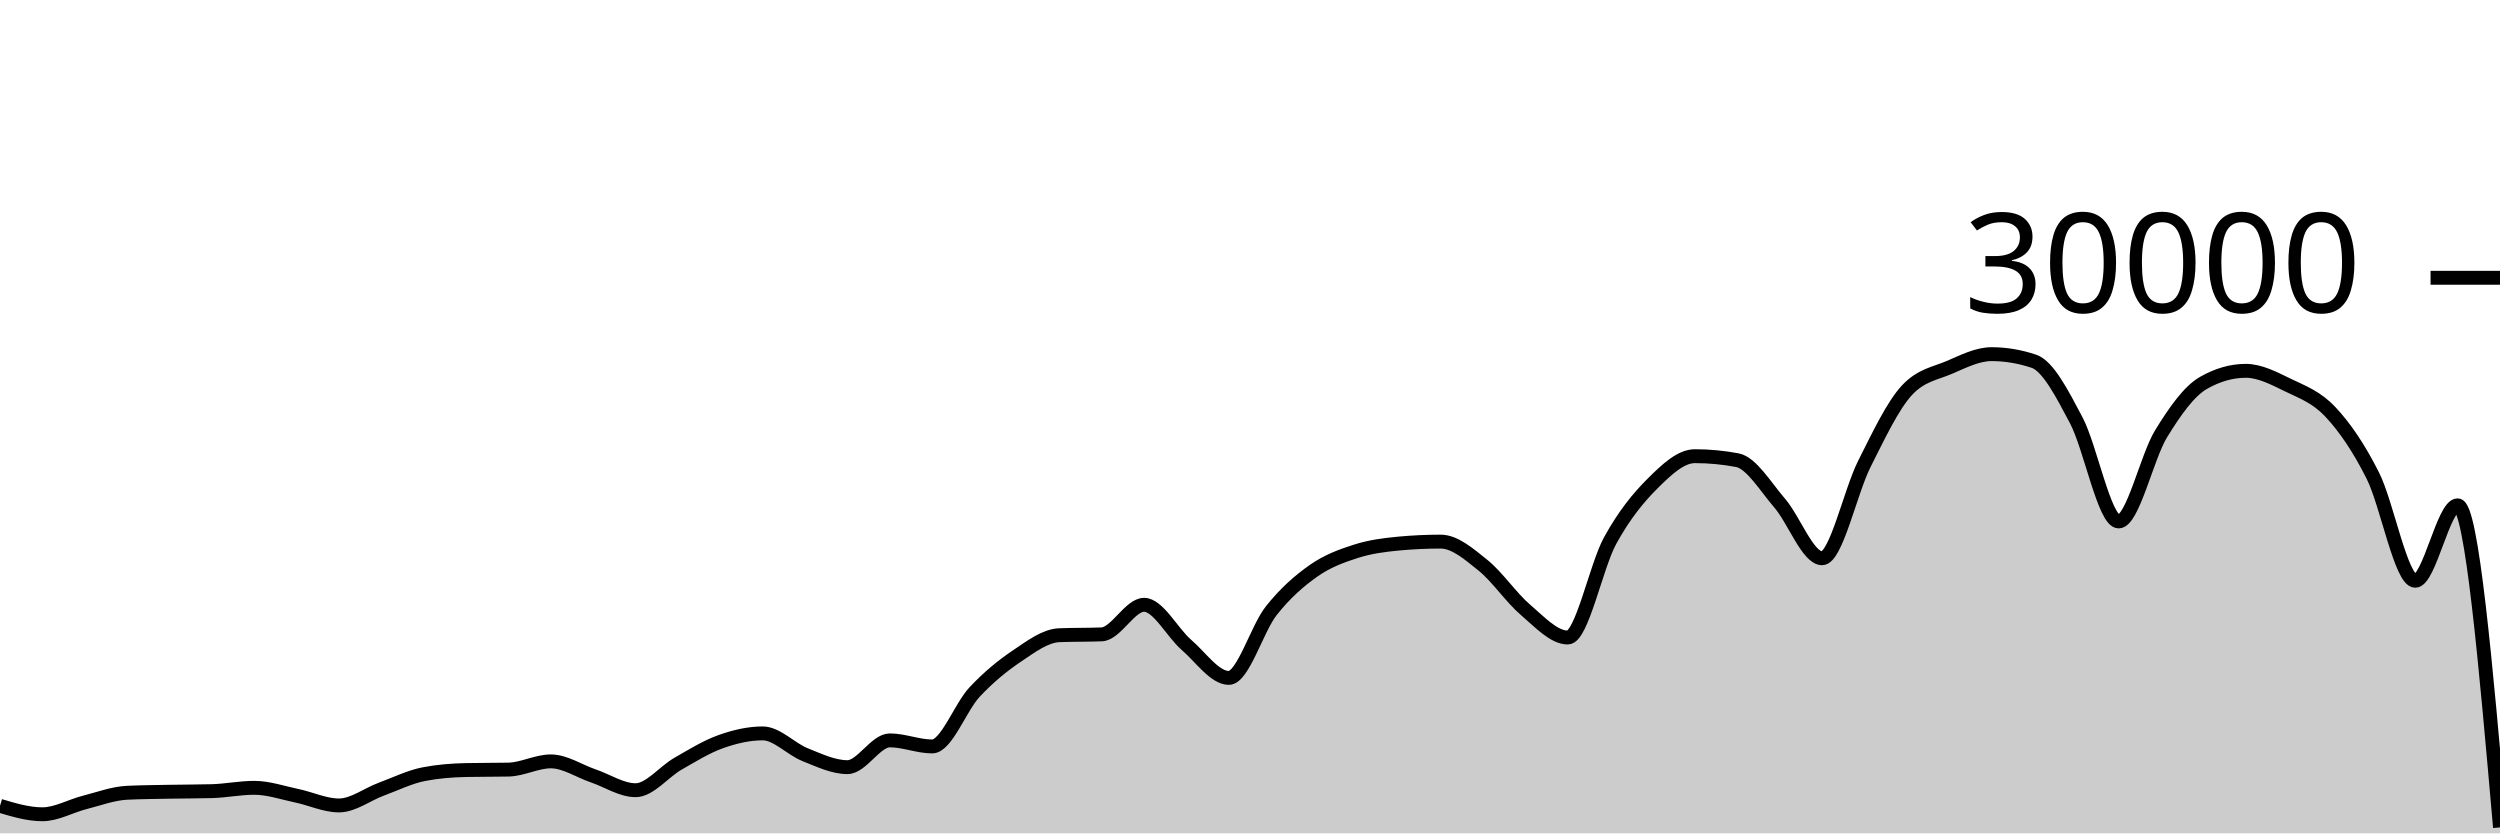
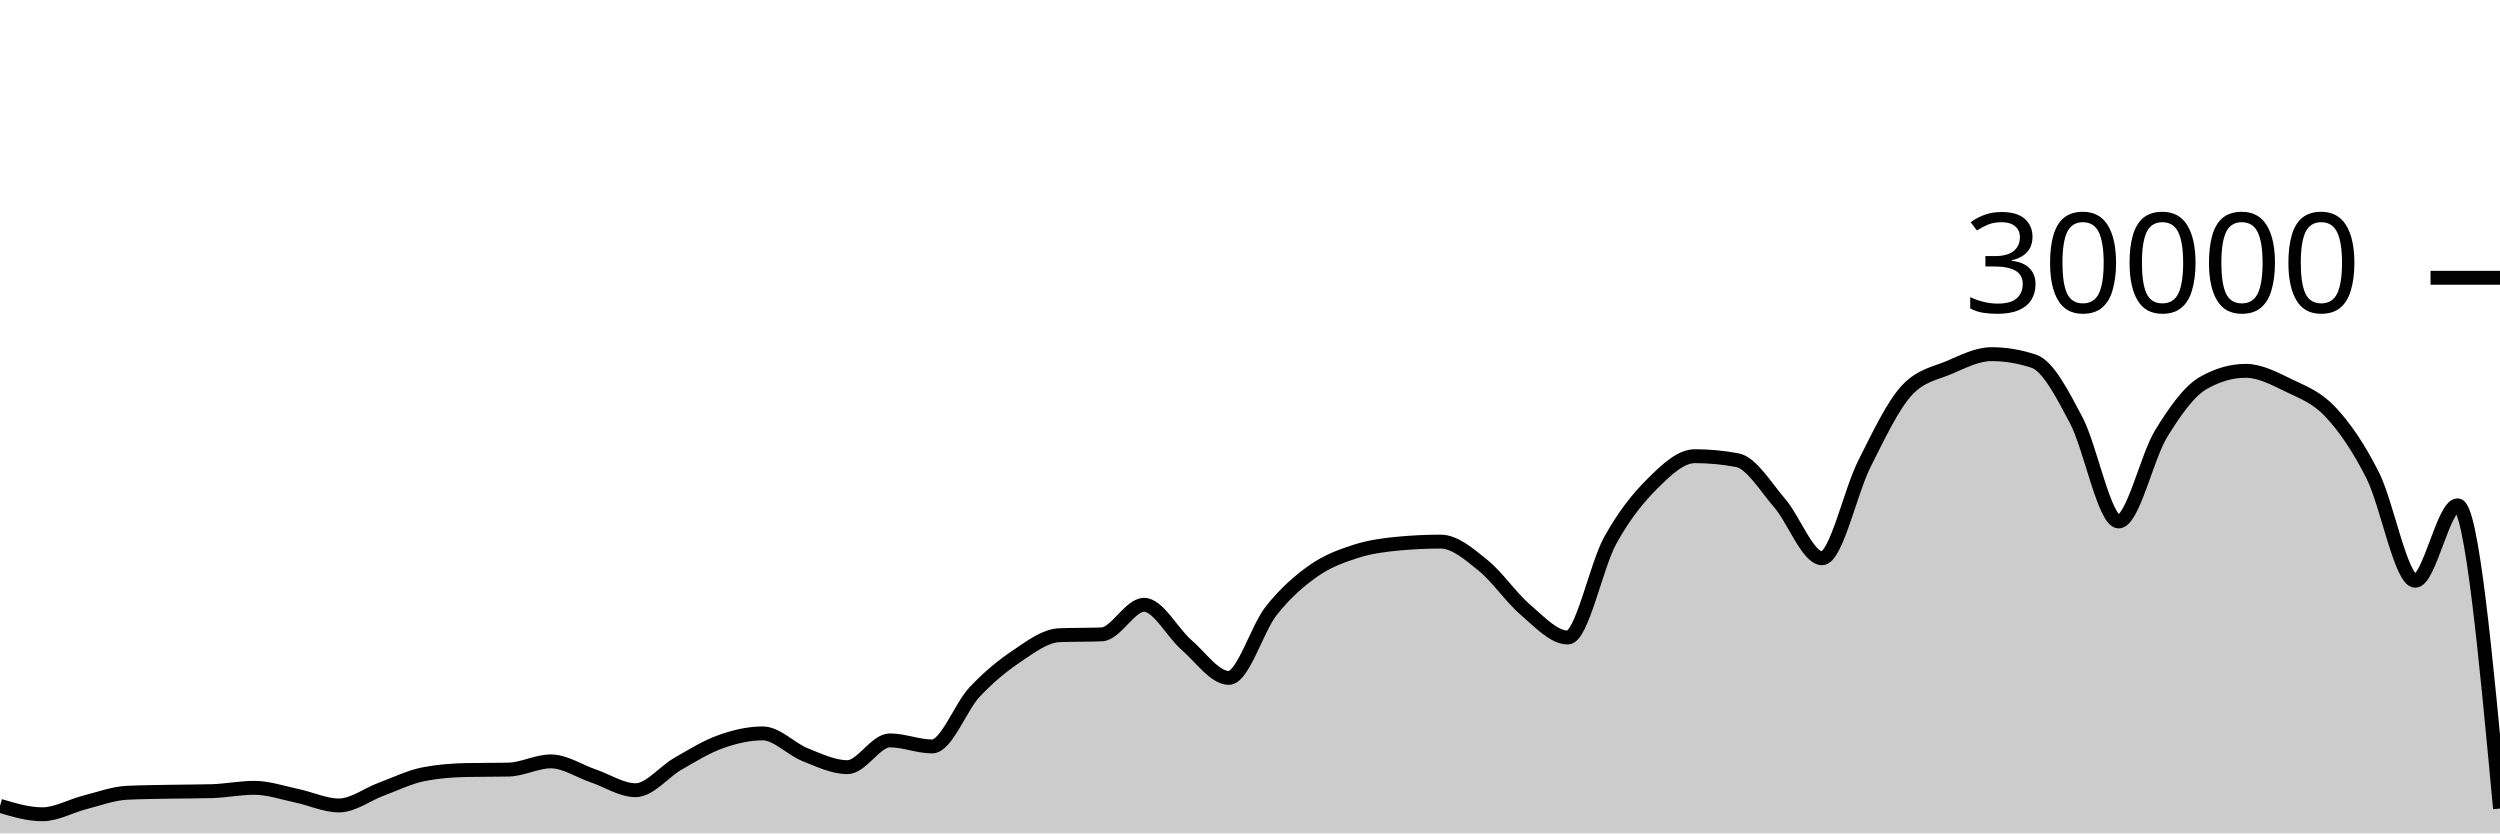
<svg xmlns="http://www.w3.org/2000/svg" viewBox="0 0 180 60">
  <g transform="translate(0,20)">
-     <path class="area" fill="rgba(0, 0, 0, 0.2)" d="M0,38.02C1.017,38.323,2.034,38.627,3.051,38.627C4.068,38.627,5.085,38.031,6.102,37.773C7.119,37.515,8.136,37.128,9.153,37.079C10.169,37.03,11.186,37.025,12.203,37.005C13.22,36.986,14.237,36.991,15.254,36.963C16.271,36.934,17.288,36.723,18.305,36.723C19.322,36.723,20.339,37.079,21.356,37.291C22.373,37.502,23.39,37.992,24.407,37.992C25.424,37.992,26.441,37.194,27.458,36.819C28.475,36.444,29.492,35.94,30.508,35.741C31.525,35.542,32.542,35.464,33.559,35.443C34.576,35.421,35.593,35.432,36.61,35.411C37.627,35.389,38.644,34.819,39.661,34.819C40.678,34.819,41.695,35.517,42.712,35.863C43.729,36.209,44.746,36.895,45.763,36.895C46.78,36.895,47.797,35.57,48.814,34.989C49.831,34.408,50.847,33.774,51.864,33.409C52.881,33.045,53.898,32.804,54.915,32.804C55.932,32.804,56.949,33.931,57.966,34.336C58.983,34.741,60,35.235,61.017,35.235C62.034,35.235,63.051,33.307,64.068,33.307C65.085,33.307,66.102,33.744,67.119,33.744C68.136,33.744,69.153,30.913,70.169,29.828C71.186,28.743,72.203,27.914,73.22,27.232C74.237,26.55,75.254,25.775,76.271,25.735C77.288,25.695,78.305,25.715,79.322,25.675C80.339,25.635,81.356,23.545,82.373,23.545C83.39,23.545,84.407,25.553,85.424,26.431C86.441,27.308,87.458,28.809,88.475,28.809C89.492,28.809,90.508,25.266,91.525,23.98C92.542,22.694,93.559,21.81,94.576,21.096C95.593,20.382,96.61,20.019,97.627,19.693C98.644,19.367,99.661,19.236,100.678,19.14C101.695,19.044,102.712,18.996,103.729,18.996C104.746,18.996,105.763,19.886,106.78,20.704C107.797,21.522,108.814,23.036,109.831,23.903C110.847,24.769,111.864,25.901,112.881,25.901C113.898,25.901,114.915,20.765,115.932,18.917C116.949,17.07,117.966,15.827,118.983,14.815C120,13.803,121.017,12.845,122.034,12.845C123.051,12.845,124.068,12.941,125.085,13.132C126.102,13.323,127.119,15.047,128.136,16.224C129.153,17.401,130.169,20.195,131.186,20.195C132.203,20.195,133.22,15.407,134.237,13.393C135.254,11.379,136.271,9.212,137.288,8.111C138.305,7.009,139.322,6.894,140.339,6.459C141.356,6.023,142.373,5.499,143.39,5.499C144.407,5.499,145.424,5.669,146.441,6.011C147.458,6.352,148.475,8.342,149.492,10.264C150.508,12.186,151.525,17.545,152.542,17.545C153.559,17.545,154.576,12.902,155.593,11.24C156.61,9.578,157.627,8.154,158.644,7.572C159.661,6.99,160.678,6.699,161.695,6.699C162.712,6.699,163.729,7.239,164.746,7.733C165.763,8.228,166.78,8.58,167.797,9.667C168.814,10.753,169.831,12.227,170.847,14.252C171.864,16.277,172.881,21.816,173.898,21.816C174.915,21.816,175.932,16.383,176.949,16.383C177.966,16.383,178.983,27.978,180,39.573L180,40C178.983,40,177.966,40,176.949,40C175.932,40,174.915,40,173.898,40C172.881,40,171.864,40,170.847,40C169.831,40,168.814,40,167.797,40C166.78,40,165.763,40,164.746,40C163.729,40,162.712,40,161.695,40C160.678,40,159.661,40,158.644,40C157.627,40,156.61,40,155.593,40C154.576,40,153.559,40,152.542,40C151.525,40,150.508,40,149.492,40C148.475,40,147.458,40,146.441,40C145.424,40,144.407,40,143.39,40C142.373,40,141.356,40,140.339,40C139.322,40,138.305,40,137.288,40C136.271,40,135.254,40,134.237,40C133.22,40,132.203,40,131.186,40C130.169,40,129.153,40,128.136,40C127.119,40,126.102,40,125.085,40C124.068,40,123.051,40,122.034,40C121.017,40,120,40,118.983,40C117.966,40,116.949,40,115.932,40C114.915,40,113.898,40,112.881,40C111.864,40,110.847,40,109.831,40C108.814,40,107.797,40,106.78,40C105.763,40,104.746,40,103.729,40C102.712,40,101.695,40,100.678,40C99.661,40,98.644,40,97.627,40C96.61,40,95.593,40,94.576,40C93.559,40,92.542,40,91.525,40C90.508,40,89.492,40,88.475,40C87.458,40,86.441,40,85.424,40C84.407,40,83.39,40,82.373,40C81.356,40,80.339,40,79.322,40C78.305,40,77.288,40,76.271,40C75.254,40,74.237,40,73.22,40C72.203,40,71.186,40,70.169,40C69.153,40,68.136,40,67.119,40C66.102,40,65.085,40,64.068,40C63.051,40,62.034,40,61.017,40C60,40,58.983,40,57.966,40C56.949,40,55.932,40,54.915,40C53.898,40,52.881,40,51.864,40C50.847,40,49.831,40,48.814,40C47.797,40,46.78,40,45.763,40C44.746,40,43.729,40,42.712,40C41.695,40,40.678,40,39.661,40C38.644,40,37.627,40,36.61,40C35.593,40,34.576,40,33.559,40C32.542,40,31.525,40,30.508,40C29.492,40,28.475,40,27.458,40C26.441,40,25.424,40,24.407,40C23.39,40,22.373,40,21.356,40C20.339,40,19.322,40,18.305,40C17.288,40,16.271,40,15.254,40C14.237,40,13.22,40,12.203,40C11.186,40,10.169,40,9.153,40C8.136,40,7.119,40,6.102,40C5.085,40,4.068,40,3.051,40C2.034,40,1.017,40,0,40Z" />
-     <path class="line" stroke="black" fill="none" d="M0,38.02C1.017,38.323,2.034,38.627,3.051,38.627C4.068,38.627,5.085,38.031,6.102,37.773C7.119,37.515,8.136,37.128,9.153,37.079C10.169,37.03,11.186,37.025,12.203,37.005C13.22,36.986,14.237,36.991,15.254,36.963C16.271,36.934,17.288,36.723,18.305,36.723C19.322,36.723,20.339,37.079,21.356,37.291C22.373,37.502,23.39,37.992,24.407,37.992C25.424,37.992,26.441,37.194,27.458,36.819C28.475,36.444,29.492,35.94,30.508,35.741C31.525,35.542,32.542,35.464,33.559,35.443C34.576,35.421,35.593,35.432,36.61,35.411C37.627,35.389,38.644,34.819,39.661,34.819C40.678,34.819,41.695,35.517,42.712,35.863C43.729,36.209,44.746,36.895,45.763,36.895C46.78,36.895,47.797,35.57,48.814,34.989C49.831,34.408,50.847,33.774,51.864,33.409C52.881,33.045,53.898,32.804,54.915,32.804C55.932,32.804,56.949,33.931,57.966,34.336C58.983,34.741,60,35.235,61.017,35.235C62.034,35.235,63.051,33.307,64.068,33.307C65.085,33.307,66.102,33.744,67.119,33.744C68.136,33.744,69.153,30.913,70.169,29.828C71.186,28.743,72.203,27.914,73.22,27.232C74.237,26.55,75.254,25.775,76.271,25.735C77.288,25.695,78.305,25.715,79.322,25.675C80.339,25.635,81.356,23.545,82.373,23.545C83.39,23.545,84.407,25.553,85.424,26.431C86.441,27.308,87.458,28.809,88.475,28.809C89.492,28.809,90.508,25.266,91.525,23.98C92.542,22.694,93.559,21.81,94.576,21.096C95.593,20.382,96.61,20.019,97.627,19.693C98.644,19.367,99.661,19.236,100.678,19.14C101.695,19.044,102.712,18.996,103.729,18.996C104.746,18.996,105.763,19.886,106.78,20.704C107.797,21.522,108.814,23.036,109.831,23.903C110.847,24.769,111.864,25.901,112.881,25.901C113.898,25.901,114.915,20.765,115.932,18.917C116.949,17.07,117.966,15.827,118.983,14.815C120,13.803,121.017,12.845,122.034,12.845C123.051,12.845,124.068,12.941,125.085,13.132C126.102,13.323,127.119,15.047,128.136,16.224C129.153,17.401,130.169,20.195,131.186,20.195C132.203,20.195,133.22,15.407,134.237,13.393C135.254,11.379,136.271,9.212,137.288,8.111C138.305,7.009,139.322,6.894,140.339,6.459C141.356,6.023,142.373,5.499,143.39,5.499C144.407,5.499,145.424,5.669,146.441,6.011C147.458,6.352,148.475,8.342,149.492,10.264C150.508,12.186,151.525,17.545,152.542,17.545C153.559,17.545,154.576,12.902,155.593,11.24C156.61,9.578,157.627,8.154,158.644,7.572C159.661,6.99,160.678,6.699,161.695,6.699C162.712,6.699,163.729,7.239,164.746,7.733C165.763,8.228,166.78,8.58,167.797,9.667C168.814,10.753,169.831,12.227,170.847,14.252C171.864,16.277,172.881,21.816,173.898,21.816C174.915,21.816,175.932,16.383,176.949,16.383C177.966,16.383,178.983,27.978,180,39.573" />
+     <path class="area" fill="rgba(0, 0, 0, 0.2)" d="M0,38.02C1.017,38.323,2.034,38.627,3.051,38.627C4.068,38.627,5.085,38.031,6.102,37.773C7.119,37.515,8.136,37.128,9.153,37.079C10.169,37.03,11.186,37.025,12.203,37.005C13.22,36.986,14.237,36.991,15.254,36.963C16.271,36.934,17.288,36.723,18.305,36.723C19.322,36.723,20.339,37.079,21.356,37.291C22.373,37.502,23.39,37.992,24.407,37.992C25.424,37.992,26.441,37.194,27.458,36.819C28.475,36.444,29.492,35.94,30.508,35.741C31.525,35.542,32.542,35.464,33.559,35.443C34.576,35.421,35.593,35.432,36.61,35.411C37.627,35.389,38.644,34.819,39.661,34.819C40.678,34.819,41.695,35.517,42.712,35.863C43.729,36.209,44.746,36.895,45.763,36.895C46.78,36.895,47.797,35.57,48.814,34.989C49.831,34.408,50.847,33.774,51.864,33.409C52.881,33.045,53.898,32.804,54.915,32.804C55.932,32.804,56.949,33.931,57.966,34.336C58.983,34.741,60,35.235,61.017,35.235C62.034,35.235,63.051,33.307,64.068,33.307C65.085,33.307,66.102,33.744,67.119,33.744C68.136,33.744,69.153,30.913,70.169,29.828C71.186,28.743,72.203,27.914,73.22,27.232C74.237,26.55,75.254,25.775,76.271,25.735C77.288,25.695,78.305,25.715,79.322,25.675C80.339,25.635,81.356,23.545,82.373,23.545C83.39,23.545,84.407,25.553,85.424,26.431C86.441,27.308,87.458,28.809,88.475,28.809C89.492,28.809,90.508,25.266,91.525,23.98C92.542,22.694,93.559,21.81,94.576,21.096C95.593,20.382,96.61,20.019,97.627,19.693C98.644,19.367,99.661,19.236,100.678,19.14C101.695,19.044,102.712,18.996,103.729,18.996C104.746,18.996,105.763,19.886,106.78,20.704C107.797,21.522,108.814,23.036,109.831,23.903C110.847,24.769,111.864,25.901,112.881,25.901C113.898,25.901,114.915,20.765,115.932,18.917C116.949,17.07,117.966,15.827,118.983,14.815C120,13.803,121.017,12.845,122.034,12.845C123.051,12.845,124.068,12.941,125.085,13.132C126.102,13.323,127.119,15.047,128.136,16.224C129.153,17.401,130.169,20.195,131.186,20.195C132.203,20.195,133.22,15.407,134.237,13.393C135.254,11.379,136.271,9.212,137.288,8.111C138.305,7.009,139.322,6.894,140.339,6.459C141.356,6.023,142.373,5.499,143.39,5.499C144.407,5.499,145.424,5.669,146.441,6.011C147.458,6.352,148.475,8.342,149.492,10.264C150.508,12.186,151.525,17.545,152.542,17.545C153.559,17.545,154.576,12.902,155.593,11.24C156.61,9.578,157.627,8.154,158.644,7.572C159.661,6.99,160.678,6.699,161.695,6.699C162.712,6.699,163.729,7.239,164.746,7.733C165.763,8.228,166.78,8.58,167.797,9.667C168.814,10.753,169.831,12.227,170.847,14.252C171.864,16.277,172.881,21.816,173.898,21.816C174.915,21.816,175.932,16.383,176.949,16.383C177.966,16.383,178.983,27.299,180,38.216L180,40C178.983,40,177.966,40,176.949,40C175.932,40,174.915,40,173.898,40C172.881,40,171.864,40,170.847,40C169.831,40,168.814,40,167.797,40C166.78,40,165.763,40,164.746,40C163.729,40,162.712,40,161.695,40C160.678,40,159.661,40,158.644,40C157.627,40,156.61,40,155.593,40C154.576,40,153.559,40,152.542,40C151.525,40,150.508,40,149.492,40C148.475,40,147.458,40,146.441,40C145.424,40,144.407,40,143.39,40C142.373,40,141.356,40,140.339,40C139.322,40,138.305,40,137.288,40C136.271,40,135.254,40,134.237,40C133.22,40,132.203,40,131.186,40C130.169,40,129.153,40,128.136,40C127.119,40,126.102,40,125.085,40C124.068,40,123.051,40,122.034,40C121.017,40,120,40,118.983,40C117.966,40,116.949,40,115.932,40C114.915,40,113.898,40,112.881,40C111.864,40,110.847,40,109.831,40C108.814,40,107.797,40,106.78,40C105.763,40,104.746,40,103.729,40C102.712,40,101.695,40,100.678,40C99.661,40,98.644,40,97.627,40C96.61,40,95.593,40,94.576,40C93.559,40,92.542,40,91.525,40C90.508,40,89.492,40,88.475,40C87.458,40,86.441,40,85.424,40C84.407,40,83.39,40,82.373,40C81.356,40,80.339,40,79.322,40C78.305,40,77.288,40,76.271,40C75.254,40,74.237,40,73.22,40C72.203,40,71.186,40,70.169,40C69.153,40,68.136,40,67.119,40C66.102,40,65.085,40,64.068,40C63.051,40,62.034,40,61.017,40C60,40,58.983,40,57.966,40C56.949,40,55.932,40,54.915,40C53.898,40,52.881,40,51.864,40C50.847,40,49.831,40,48.814,40C47.797,40,46.78,40,45.763,40C44.746,40,43.729,40,42.712,40C41.695,40,40.678,40,39.661,40C38.644,40,37.627,40,36.61,40C35.593,40,34.576,40,33.559,40C32.542,40,31.525,40,30.508,40C29.492,40,28.475,40,27.458,40C26.441,40,25.424,40,24.407,40C23.39,40,22.373,40,21.356,40C20.339,40,19.322,40,18.305,40C17.288,40,16.271,40,15.254,40C14.237,40,13.22,40,12.203,40C11.186,40,10.169,40,9.153,40C8.136,40,7.119,40,6.102,40C5.085,40,4.068,40,3.051,40C2.034,40,1.017,40,0,40Z" />
+     <path class="line" stroke="black" fill="none" d="M0,38.02C1.017,38.323,2.034,38.627,3.051,38.627C4.068,38.627,5.085,38.031,6.102,37.773C7.119,37.515,8.136,37.128,9.153,37.079C10.169,37.03,11.186,37.025,12.203,37.005C13.22,36.986,14.237,36.991,15.254,36.963C16.271,36.934,17.288,36.723,18.305,36.723C19.322,36.723,20.339,37.079,21.356,37.291C22.373,37.502,23.39,37.992,24.407,37.992C25.424,37.992,26.441,37.194,27.458,36.819C28.475,36.444,29.492,35.94,30.508,35.741C31.525,35.542,32.542,35.464,33.559,35.443C34.576,35.421,35.593,35.432,36.61,35.411C37.627,35.389,38.644,34.819,39.661,34.819C40.678,34.819,41.695,35.517,42.712,35.863C43.729,36.209,44.746,36.895,45.763,36.895C46.78,36.895,47.797,35.57,48.814,34.989C49.831,34.408,50.847,33.774,51.864,33.409C52.881,33.045,53.898,32.804,54.915,32.804C55.932,32.804,56.949,33.931,57.966,34.336C58.983,34.741,60,35.235,61.017,35.235C62.034,35.235,63.051,33.307,64.068,33.307C65.085,33.307,66.102,33.744,67.119,33.744C68.136,33.744,69.153,30.913,70.169,29.828C71.186,28.743,72.203,27.914,73.22,27.232C74.237,26.55,75.254,25.775,76.271,25.735C77.288,25.695,78.305,25.715,79.322,25.675C80.339,25.635,81.356,23.545,82.373,23.545C83.39,23.545,84.407,25.553,85.424,26.431C86.441,27.308,87.458,28.809,88.475,28.809C89.492,28.809,90.508,25.266,91.525,23.98C92.542,22.694,93.559,21.81,94.576,21.096C95.593,20.382,96.61,20.019,97.627,19.693C98.644,19.367,99.661,19.236,100.678,19.14C101.695,19.044,102.712,18.996,103.729,18.996C104.746,18.996,105.763,19.886,106.78,20.704C107.797,21.522,108.814,23.036,109.831,23.903C110.847,24.769,111.864,25.901,112.881,25.901C113.898,25.901,114.915,20.765,115.932,18.917C116.949,17.07,117.966,15.827,118.983,14.815C120,13.803,121.017,12.845,122.034,12.845C123.051,12.845,124.068,12.941,125.085,13.132C126.102,13.323,127.119,15.047,128.136,16.224C129.153,17.401,130.169,20.195,131.186,20.195C132.203,20.195,133.22,15.407,134.237,13.393C135.254,11.379,136.271,9.212,137.288,8.111C138.305,7.009,139.322,6.894,140.339,6.459C141.356,6.023,142.373,5.499,143.39,5.499C144.407,5.499,145.424,5.669,146.441,6.011C147.458,6.352,148.475,8.342,149.492,10.264C150.508,12.186,151.525,17.545,152.542,17.545C153.559,17.545,154.576,12.902,155.593,11.24C156.61,9.578,157.627,8.154,158.644,7.572C159.661,6.99,160.678,6.699,161.695,6.699C162.712,6.699,163.729,7.239,164.746,7.733C165.763,8.228,166.78,8.58,167.797,9.667C168.814,10.753,169.831,12.227,170.847,14.252C171.864,16.277,172.881,21.816,173.898,21.816C174.915,21.816,175.932,16.383,176.949,16.383C177.966,16.383,178.983,27.299,180,38.216" />
    <path class="axis-ceiling" stroke-width="1" stroke="black" fill="none" d="M175,0L180,0" />
    <text class="axis-ceiling-label" font-family="sans-serif" text-anchor="end" font-size="10px" x="170" y="2.5">30000</text>
  </g>
</svg>
